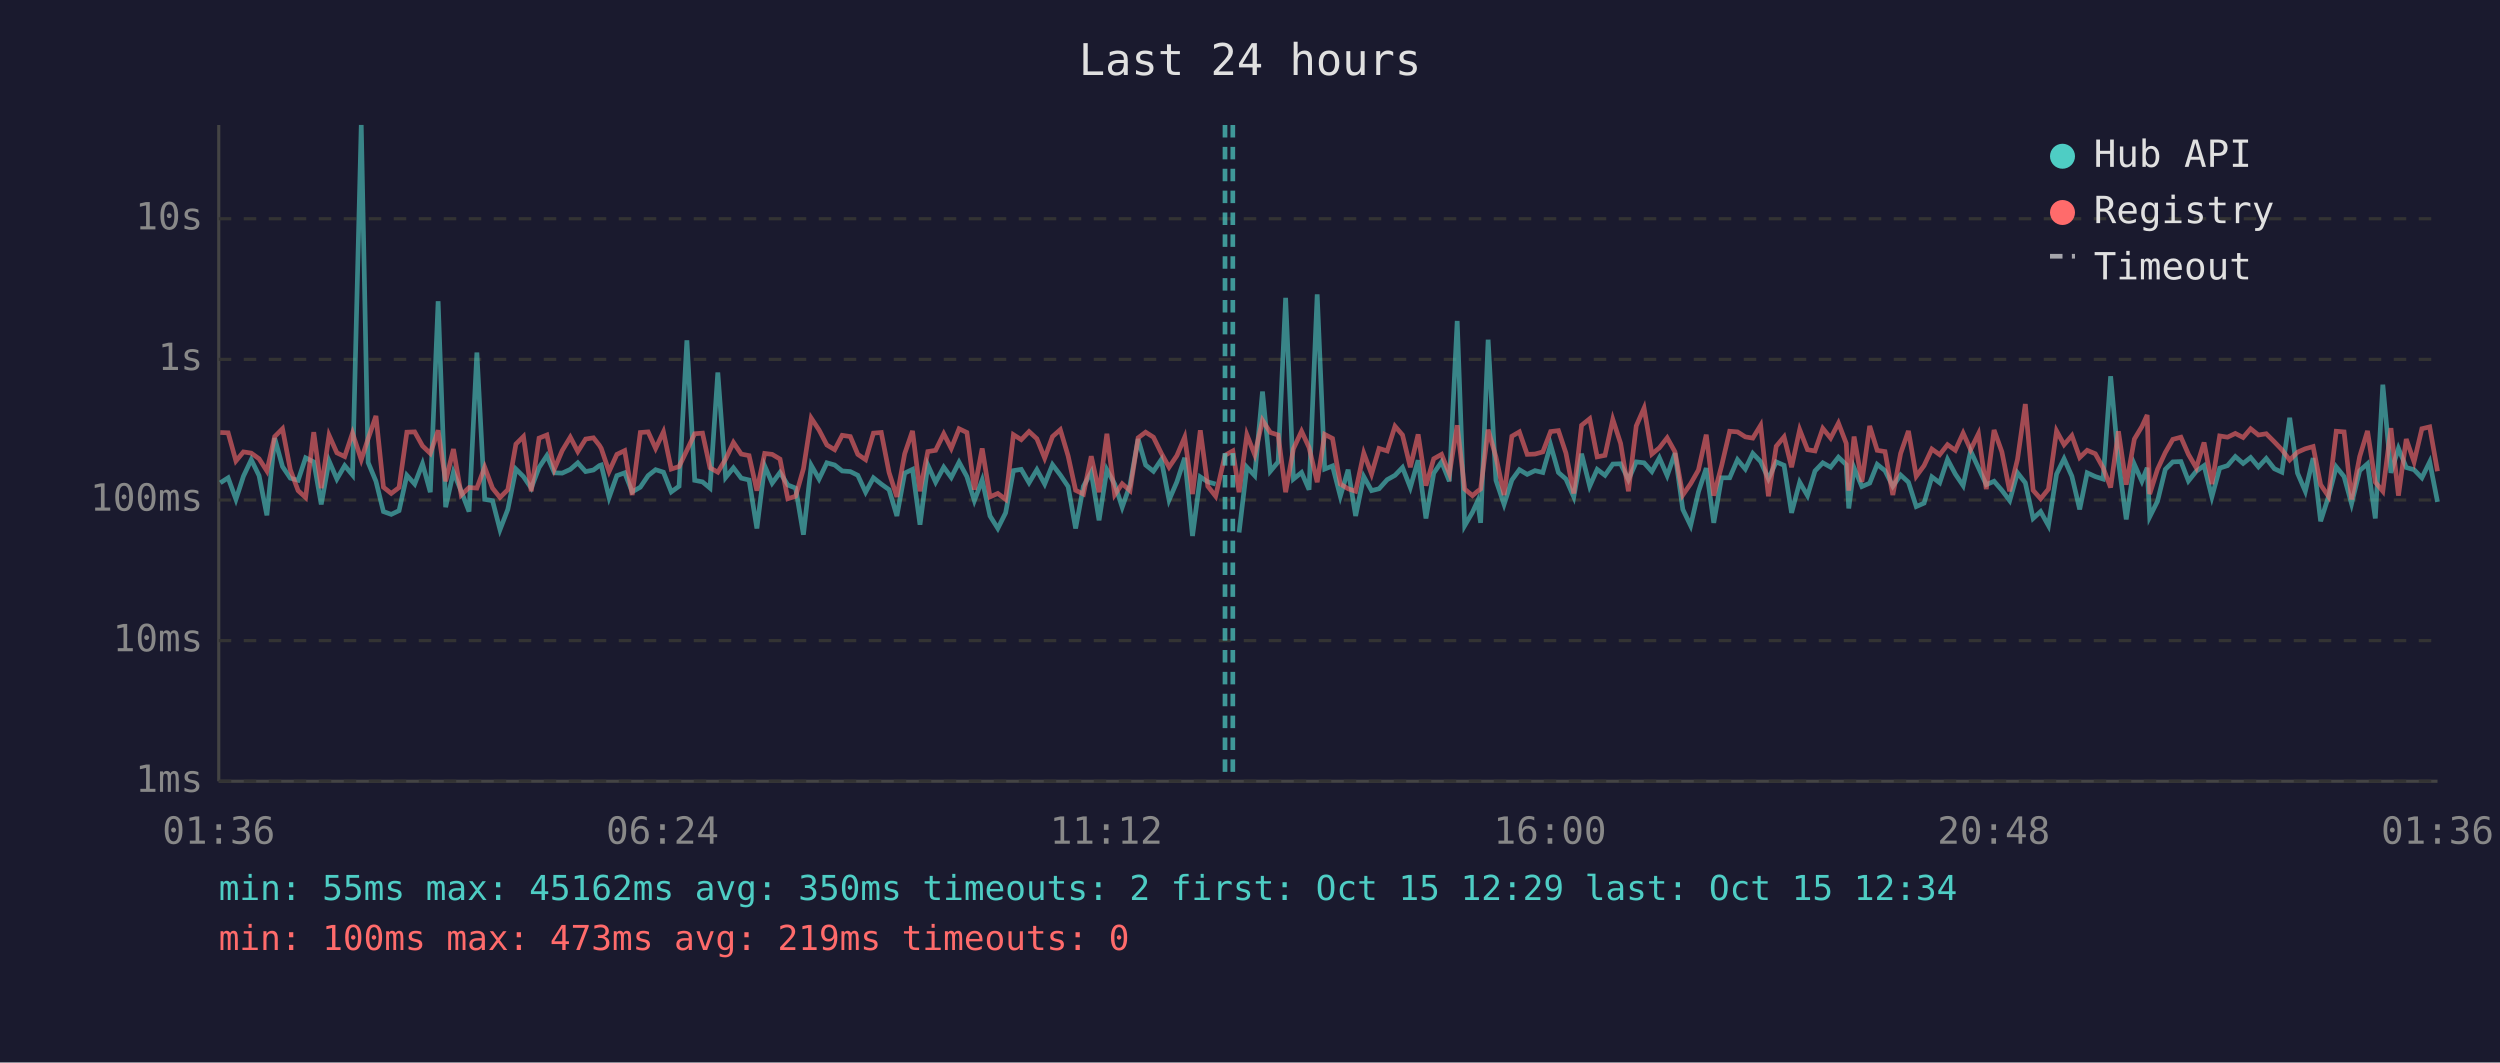
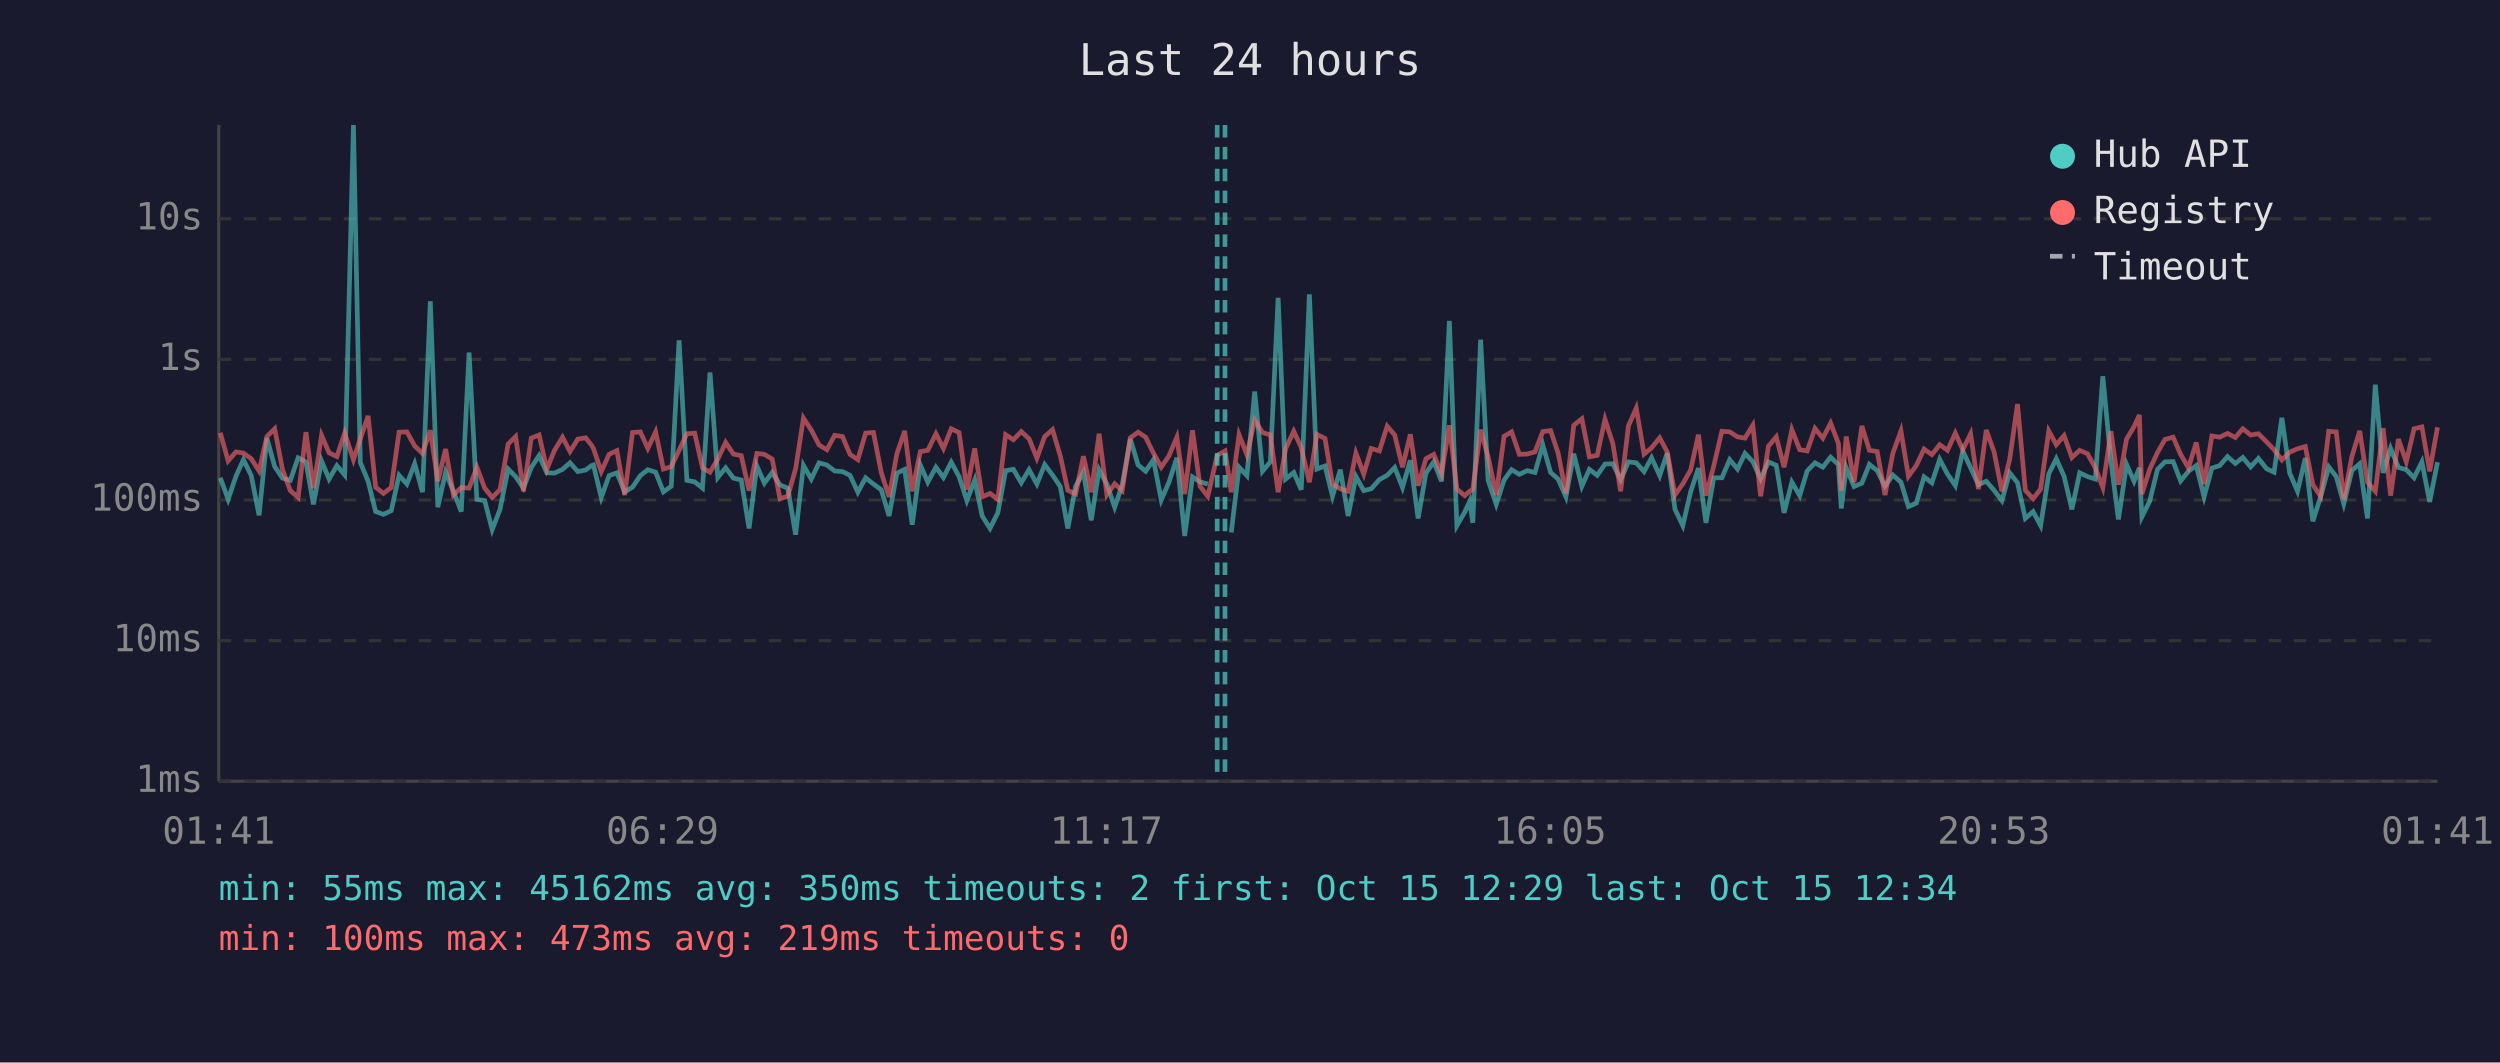
<svg xmlns="http://www.w3.org/2000/svg" viewBox="0 0 800 340" font-family="monospace" font-size="12">
  <rect width="800" height="340" fill="#1a1a2e" />
  <text x="400" y="24" fill="#e0e0e0" font-size="14" text-anchor="middle">Last 24 hours</text>
  <line x1="70" y1="40" x2="70" y2="250" stroke="#444" stroke-width="1" />
  <line x1="70" y1="250" x2="780" y2="250" stroke="#444" stroke-width="1" />
  <line x1="70" y1="250" x2="780" y2="250" stroke="#333" stroke-width="1" stroke-dasharray="4" />
  <text x="65" y="250" fill="#888" text-anchor="end" dominant-baseline="middle">1ms</text>
  <line x1="70" y1="205" x2="780" y2="205" stroke="#333" stroke-width="1" stroke-dasharray="4" />
  <text x="65" y="205" fill="#888" text-anchor="end" dominant-baseline="middle">10ms</text>
  <line x1="70" y1="160" x2="780" y2="160" stroke="#333" stroke-width="1" stroke-dasharray="4" />
  <text x="65" y="160" fill="#888" text-anchor="end" dominant-baseline="middle">100ms</text>
  <line x1="70" y1="115" x2="780" y2="115" stroke="#333" stroke-width="1" stroke-dasharray="4" />
  <text x="65" y="115" fill="#888" text-anchor="end" dominant-baseline="middle">1s</text>
  <line x1="70" y1="70" x2="780" y2="70" stroke="#333" stroke-width="1" stroke-dasharray="4" />
  <text x="65" y="70" fill="#888" text-anchor="end" dominant-baseline="middle">10s</text>
-   <text x="70" y="270" fill="#888" text-anchor="middle">01:36</text>
-   <text x="212" y="270" fill="#888" text-anchor="middle">06:24</text>
-   <text x="354" y="270" fill="#888" text-anchor="middle">11:12</text>
-   <text x="496" y="270" fill="#888" text-anchor="middle">16:00</text>
-   <text x="638" y="270" fill="#888" text-anchor="middle">20:48</text>
-   <text x="780" y="270" fill="#888" text-anchor="middle">01:36</text>
-   <polyline points="70.5,154.5 73.0,152.9 75.5,159.8 77.9,152.4 80.4,147.1 82.9,152.2 85.4,164.9 87.9,140.2 90.4,149.3 92.9,153.0 95.4,153.7 97.8,146.5 100.4,147.8 102.8,161.4 105.3,147.5 107.8,153.3 110.3,149.0 112.8,152.0 115.6,40.0 117.8,148.0 120.3,154.0 122.7,163.7 125.2,164.6 127.7,163.4 130.2,152.1 132.7,154.9 135.2,148.4 137.7,157.5 140.2,96.4 142.6,162.3 145.1,151.1 147.6,157.2 150.1,163.7 152.6,112.8 155.1,159.8 157.6,160.2 160.0,169.5 162.5,163.0 165.1,150.1 167.5,152.5 170.0,156.2 172.5,149.6 175.0,145.8 177.4,151.3 179.9,151.4 182.5,150.2 184.9,148.1 187.4,150.9 189.9,150.4 191.8,149.0 192.4,148.8 194.9,159.2 197.4,152.2 199.9,151.3 202.3,157.4 204.9,155.9 207.4,152.2 209.8,150.3 212.3,151.1 214.8,157.4 217.3,155.6 219.8,108.9 222.3,153.7 224.8,154.2 227.2,156.2 229.7,119.2 232.2,152.8 234.7,149.7 237.2,153.0 239.7,153.6 242.2,169.1 244.7,149.1 247.1,154.6 249.6,151.2 252.1,155.2 254.6,156.2 257.1,171.1 259.6,148.9 262.1,153.3 264.6,148.1 267.1,148.8 269.5,150.7 272.1,150.9 274.5,152.1 277.0,157.5 279.5,152.9 282.0,154.9 284.5,156.7 287.0,165.1 289.5,151.4 292.0,150.2 294.4,167.9 296.9,148.8 299.4,154.3 302.0,149.5 304.4,152.8 306.9,147.9 309.4,152.5 311.8,160.2 314.3,153.6 316.8,165.1 319.3,169.1 321.8,164.1 324.3,150.6 326.8,150.2 329.3,154.5 331.8,150.3 334.3,154.9 336.8,148.7 339.3,152.0 341.8,155.7 344.2,169.1 346.7,155.6 349.2,151.1 351.7,166.5 354.2,150.3 356.7,154.9 359.1,162.3 361.6,155.2 364.2,140.5 366.6,148.8 369.1,150.8 371.6,147.1 374.1,160.0 376.6,154.2 379.1,146.5 381.6,171.5 384.1,152.6 386.5,154.2 389.0,154.9" fill="none" stroke="#4ecdc4" stroke-width="1.5" opacity="0.6" />
-   <polyline points="396.5,170.4 399.0,149.5 401.5,152.2 404.0,125.3 406.5,150.8 409.0,147.8 411.4,95.3 413.9,153.3 416.5,151.2 418.9,156.7 421.5,94.2 423.9,150.1 426.4,149.1 428.9,158.8 431.4,150.3 433.8,165.1 436.4,152.5 438.9,157.0 441.3,156.4 443.9,153.5 446.4,152.1 448.8,149.6 451.3,156.0 453.8,147.3 456.3,165.9 458.8,151.4 461.3,147.8 463.8,154.0 466.3,102.7 468.7,168.2 471.2,163.9 472.8,160.4 473.8,167.3 476.2,108.7 478.7,153.7 481.3,161.4 483.8,153.6 486.2,150.3 488.7,151.8 491.2,150.6 493.7,151.2 496.2,142.4 498.7,151.2 501.1,153.3 503.6,159.0 506.1,145.2 508.7,155.6 511.1,150.2 513.6,152.1 516.1,148.5 518.6,148.4 521.1,153.5 523.6,147.8 526.1,148.1 528.6,150.9 531.0,146.5 533.5,152.2 536.0,145.0 538.5,163.0 541.0,168.2 543.5,157.4 546.0,149.8 548.4,167.3 550.9,152.9 553.5,152.9 556.0,147.1 558.5,150.1 560.9,145.1 563.4,147.7 565.9,153.2 568.4,147.8 570.9,148.9 573.3,164.1 575.9,154.3 578.4,158.6 580.8,150.7 583.3,148.1 585.8,149.5 588.3,146.3 590.8,148.7 591.6,162.7 593.3,149.7 595.8,155.7 598.3,154.6 600.7,148.6 603.2,150.6 605.7,155.6 608.2,152.0 610.7,154.3 613.2,162.1 615.7,161.0 618.2,152.6 620.7,154.5 623.2,147.0 625.7,151.7 628.2,155.4 630.6,144.3 633.1,149.7 635.6,155.1 638.1,154.0 640.6,156.9 643.1,160.2 645.6,151.3 648.1,154.5 650.6,165.9 653.0,163.7 655.5,168.2 658.1,151.7 660.5,146.8 663.0,152.4 665.5,163.0 667.9,151.3 670.5,152.5 673.0,153.3 675.4,120.4 677.9,147.6 680.4,166.2 683.0,148.6 685.4,154.0 687.1,149.7 687.9,165.4 690.4,160.4 692.9,150.2 695.3,147.8 697.9,147.7 700.3,153.9 702.8,150.8 705.3,149.0 707.8,159.0 710.3,149.8 712.8,149.0 715.3,146.1 717.8,148.3 720.2,146.4 722.7,149.4 725.2,146.7 727.8,150.0 730.2,151.1 732.7,133.7 735.2,151.4 737.7,157.2 740.2,146.6 742.6,166.8 745.1,159.0 747.6,149.4 750.1,152.5 752.5,161.2 755.1,150.6 757.6,148.4 760.1,165.9 762.5,123.1 765.1,151.3 767.5,143.5 770.0,149.6 772.5,150.3 775.0,152.9 777.5,147.8 780.0,160.6" fill="none" stroke="#4ecdc4" stroke-width="1.5" opacity="0.6" />
-   <polyline points="70.5,138.4 73.0,138.5 75.5,147.5 77.9,144.6 80.4,145.0 82.9,146.8 85.4,150.7 87.9,139.7 90.4,137.2 92.9,150.3 95.4,157.0 97.8,159.2 100.4,138.3 102.8,156.2 105.3,139.3 107.8,144.9 110.3,146.1 112.8,138.6 115.6,147.1 117.8,140.4 120.3,133.1 122.7,155.9 125.2,157.9 127.7,156.0 130.2,138.3 132.7,138.2 135.2,142.7 137.7,145.1 140.2,137.7 142.6,154.0 145.1,143.7 147.6,158.4 150.1,156.0 152.6,156.2 155.1,149.5 157.6,156.2 160.0,159.2 162.5,156.7 165.1,142.1 167.5,139.7 170.0,157.2 172.5,140.2 175.0,139.2 177.4,150.1 179.9,144.2 182.5,139.9 184.9,144.5 187.4,140.5 189.9,140.1 191.8,142.5 192.4,143.5 194.9,150.9 197.4,145.4 199.9,144.2 202.3,158.4 204.9,138.4 207.4,138.2 209.8,143.5 212.3,138.2 214.8,150.1 217.3,149.3 219.8,144.1 222.3,138.8 224.8,138.6 227.2,149.7 229.7,151.1 232.2,146.9 234.7,141.6 237.2,145.3 239.7,145.8 242.2,157.0 244.7,145.1 247.1,145.4 249.6,146.9 252.1,159.6 254.6,158.8 257.1,150.0 259.6,133.8 262.1,137.6 264.6,142.4 267.1,143.9 269.5,139.3 272.1,139.7 274.5,145.4 277.0,147.1 279.5,138.6 282.0,138.4 284.5,151.2 287.0,159.0 289.5,145.2 292.0,137.9 294.4,157.2 296.9,144.5 299.4,144.1 302.0,138.8 304.4,143.5 306.9,137.2 309.4,138.4 311.8,156.7 314.3,143.5 316.8,159.0 319.3,157.9 321.8,159.8 324.3,139.1 326.8,140.7 329.3,138.1 331.8,140.4 334.3,146.6 336.8,139.7 339.3,137.5 341.8,145.9 344.2,156.9 346.7,158.1 349.2,146.0 351.7,157.5 354.2,138.8 356.7,158.3 359.1,154.8 361.6,157.0 364.2,140.1 366.6,138.3 369.1,139.9 371.6,145.0 374.1,149.5 376.6,145.8 379.1,139.9 381.6,158.1 384.1,137.7 386.5,155.6 389.0,158.8 392.0,145.7 394.5,144.3 396.5,157.5 399.0,139.1 401.5,145.5 404.0,134.5 406.5,138.4 409.0,139.2 411.4,157.5 413.9,143.6 416.5,138.0 418.9,143.2 421.5,154.3 423.9,139.0 426.4,140.3 428.9,154.9 431.4,156.4 433.8,157.2 436.4,145.0 438.9,151.7 441.3,143.5 443.9,144.3 446.4,136.4 448.8,139.2 451.3,149.5 453.8,139.0 456.3,155.4 458.8,146.8 461.3,145.4 463.8,151.6 466.3,136.1 468.7,156.5 471.2,158.6 472.8,157.2 473.8,156.5 476.2,137.5 478.7,146.2 481.3,158.4 483.8,139.6 486.2,138.2 488.7,145.4 491.2,145.3 493.7,144.6 496.2,138.1 498.7,137.8 501.1,145.0 503.6,157.9 506.1,136.1 508.7,134.0 511.1,146.2 513.6,145.7 516.1,134.2 518.6,141.9 521.1,157.2 523.6,136.3 526.1,130.6 528.6,145.3 531.0,143.3 533.5,140.1 536.0,144.6 538.5,158.4 541.0,154.8 543.5,150.4 546.0,139.1 548.4,158.6 550.9,149.1 553.5,138.0 556.0,138.2 558.5,139.8 560.9,140.2 563.4,136.1 565.9,158.8 568.4,142.8 570.9,139.8 573.3,149.5 575.9,137.5 578.4,143.9 580.8,144.3 583.3,137.1 585.8,140.2 588.3,135.4 590.8,141.9 591.6,157.0 593.3,139.7 595.8,154.2 598.3,136.3 600.7,144.1 603.2,144.5 605.7,158.4 608.2,145.1 610.7,137.9 613.2,152.4 615.7,149.0 618.2,143.7 620.7,145.5 623.2,142.3 625.7,144.1 628.2,138.6 630.6,143.9 633.1,138.8 635.6,156.5 638.1,137.6 640.6,144.6 643.1,157.2 645.6,147.0 648.1,129.3 650.6,156.9 653.0,159.6 655.5,156.5 658.1,137.9 660.5,142.3 663.0,139.4 665.5,146.4 667.9,144.1 670.5,145.2 673.0,149.7 675.4,156.0 677.9,138.0 680.4,155.1 683.0,140.5 685.4,136.5 687.1,132.8 687.9,158.1 690.4,150.2 692.9,144.8 695.3,140.6 697.9,139.9 700.3,145.4 702.8,149.7 705.3,141.6 707.8,154.9 710.3,139.5 712.8,139.9 715.3,138.7 717.8,140.0 720.2,137.2 722.7,139.2 725.2,138.8 727.8,141.4 730.2,143.9 732.7,147.2 735.2,144.7 737.7,143.6 740.2,142.9 742.6,155.1 745.1,158.8 747.6,138.0 750.1,138.2 752.5,159.8 755.1,146.1 757.6,137.9 760.1,154.3 762.5,157.2 765.1,137.0 767.5,158.6 770.0,140.5 772.5,147.8 775.0,137.2 777.5,136.6 780.0,150.8" fill="none" stroke="#ff6b6b" stroke-width="1.5" opacity="0.6" />
+   <text x="70" y="270" fill="#888" text-anchor="middle">01:41</text>
+   <text x="212" y="270" fill="#888" text-anchor="middle">06:29</text>
+   <text x="354" y="270" fill="#888" text-anchor="middle">11:17</text>
+   <text x="496" y="270" fill="#888" text-anchor="middle">16:05</text>
+   <text x="638" y="270" fill="#888" text-anchor="middle">20:53</text>
+   <text x="780" y="270" fill="#888" text-anchor="middle">01:41</text>
+   <polyline points="70.5,152.9 73.0,159.8 75.5,152.4 77.9,147.1 80.4,152.2 82.9,164.9 85.4,140.2 87.9,149.3 90.4,153.0 92.9,153.7 95.4,146.5 97.9,147.8 100.3,161.4 102.9,147.5 105.3,153.3 107.8,149.0 110.3,152.0 113.1,40.0 115.3,148.0 117.8,154.0 120.2,163.7 122.7,164.6 125.2,163.4 127.7,152.1 130.2,154.9 132.7,148.4 135.2,157.5 137.7,96.4 140.1,162.3 142.6,151.1 145.1,157.2 147.6,163.7 150.1,112.8 152.6,159.8 155.1,160.2 157.5,169.5 160.0,163.0 162.6,150.1 165.0,152.5 167.5,156.2 170.0,149.6 172.5,145.8 175.0,151.3 177.4,151.4 180.0,150.2 182.4,148.1 184.9,150.9 187.4,150.4 189.3,149.0 189.9,148.8 192.4,159.2 194.9,152.2 197.4,151.3 199.9,157.4 202.4,155.9 204.9,152.2 207.3,150.3 209.8,151.1 212.3,157.4 214.8,155.6 217.3,108.9 219.8,153.7 222.3,154.2 224.8,156.2 227.2,119.2 229.7,152.8 232.2,149.7 234.7,153.0 237.2,153.6 239.7,169.1 242.2,149.1 244.6,154.6 247.1,151.2 249.6,155.2 252.1,156.2 254.6,171.1 257.1,148.9 259.6,153.3 262.1,148.1 264.6,148.8 267.1,150.7 269.6,150.9 272.0,152.1 274.5,157.5 277.0,152.9 279.5,154.9 282.0,156.7 284.5,165.1 287.0,151.4 289.5,150.2 291.9,167.9 294.5,148.8 296.9,154.3 299.5,149.5 301.9,152.8 304.4,147.9 306.9,152.5 309.4,160.2 311.9,153.6 314.3,165.1 316.8,169.1 319.3,164.1 321.8,150.6 324.3,150.2 326.8,154.5 329.3,150.3 331.8,154.9 334.3,148.7 336.8,152.0 339.3,155.7 341.7,169.1 344.2,155.6 346.7,151.1 349.2,166.5 351.7,150.3 354.2,154.9 356.7,162.3 359.1,155.2 361.7,140.5 364.2,148.8 366.6,150.8 369.1,147.1 371.6,160.0 374.1,154.2 376.6,146.5 379.1,171.5 381.6,152.6 384.0,154.2 386.5,154.9" fill="none" stroke="#4ecdc4" stroke-width="1.5" opacity="0.6" />
+   <polyline points="394.0,170.4 396.5,149.5 399.0,152.2 401.5,125.3 404.0,150.8 406.5,147.8 409.0,95.3 411.4,153.3 414.0,151.2 416.4,156.7 419.0,94.2 421.4,150.1 424.0,149.1 426.4,158.8 428.9,150.3 431.4,165.1 433.9,152.5 436.4,157.0 438.8,156.4 441.4,153.5 443.9,152.1 446.3,149.6 448.8,156.0 451.3,147.3 453.8,165.9 456.3,151.4 458.8,147.8 461.3,154.0 463.8,102.7 466.2,168.2 468.7,163.9 470.3,160.4 471.3,167.3 473.8,108.7 476.2,153.7 478.8,161.4 481.3,153.6 483.7,150.3 486.2,151.8 488.7,150.6 491.2,151.2 493.7,142.4 496.2,151.2 498.6,153.3 501.1,159.0 503.6,145.2 506.2,155.6 508.6,150.2 511.1,152.1 513.6,148.5 516.1,148.4 518.6,153.5 521.1,147.8 523.6,148.1 526.1,150.9 528.5,146.5 531.1,152.2 533.5,145.0 536.0,163.0 538.5,168.2 541.0,157.4 543.5,149.8 545.9,167.3 548.4,152.9 551.0,152.9 553.5,147.1 556.0,150.1 558.4,145.1 560.9,147.7 563.4,153.2 565.9,147.8 568.4,148.9 570.9,164.1 573.4,154.3 575.9,158.6 578.3,150.7 580.8,148.1 583.3,149.5 585.8,146.3 588.3,148.7 589.2,162.7 590.8,149.7 593.3,155.7 595.8,154.6 598.2,148.6 600.7,150.6 603.2,155.6 605.7,152.0 608.3,154.3 610.7,162.1 613.2,161.0 615.7,152.6 618.2,154.5 620.7,147.0 623.2,151.7 625.7,155.4 628.1,144.3 630.6,149.7 633.1,155.1 635.6,154.0 638.1,156.9 640.6,160.2 643.1,151.3 645.6,154.5 648.1,165.9 650.6,163.7 653.0,168.2 655.6,151.7 658.0,146.8 660.5,152.4 663.0,163.0 665.5,151.3 668.0,152.5 670.5,153.3 672.9,120.4 675.5,147.6 677.9,166.2 680.5,148.6 682.9,154.0 684.6,149.7 685.4,165.4 687.9,160.4 690.4,150.2 692.8,147.8 695.4,147.7 697.8,153.9 700.3,150.8 702.8,149.0 705.3,159.0 707.8,149.8 710.3,149.0 712.8,146.1 715.3,148.3 717.7,146.4 720.2,149.4 722.7,146.7 725.3,150.0 727.7,151.1 730.2,133.7 732.7,151.4 735.2,157.2 737.7,146.6 740.1,166.8 742.6,159.0 745.2,149.4 747.6,152.5 750.0,161.2 752.6,150.6 755.1,148.4 757.6,165.9 760.1,123.1 762.6,151.3 765.0,143.5 767.5,149.6 770.0,150.3 772.5,152.9 775.0,147.8 777.5,160.6 780.0,147.9" fill="none" stroke="#4ecdc4" stroke-width="1.5" opacity="0.6" />
+   <polyline points="70.5,138.5 73.0,147.5 75.5,144.6 77.9,145.0 80.4,146.8 82.9,150.7 85.4,139.7 87.9,137.2 90.4,150.3 92.9,157.0 95.4,159.2 97.9,138.3 100.3,156.2 102.9,139.3 105.3,144.9 107.8,146.1 110.3,138.6 113.1,147.1 115.3,140.4 117.8,133.1 120.2,155.9 122.7,157.9 125.2,156.0 127.7,138.3 130.2,138.2 132.7,142.7 135.2,145.1 137.7,137.7 140.1,154.0 142.6,143.7 145.1,158.4 147.6,156.0 150.1,156.2 152.6,149.5 155.1,156.2 157.5,159.2 160.0,156.7 162.6,142.1 165.0,139.7 167.5,157.2 170.0,140.2 172.5,139.2 175.0,150.1 177.4,144.2 180.0,139.9 182.4,144.5 184.9,140.5 187.4,140.1 189.3,142.5 189.9,143.5 192.4,150.9 194.9,145.4 197.4,144.2 199.9,158.4 202.4,138.4 204.9,138.2 207.3,143.5 209.8,138.2 212.3,150.1 214.8,149.3 217.3,144.1 219.8,138.8 222.3,138.6 224.8,149.7 227.2,151.1 229.7,146.9 232.2,141.6 234.7,145.3 237.2,145.8 239.7,157.0 242.2,145.1 244.6,145.4 247.1,146.9 249.6,159.6 252.1,158.8 254.6,150.0 257.1,133.8 259.6,137.6 262.1,142.4 264.6,143.9 267.1,139.3 269.6,139.7 272.0,145.4 274.5,147.1 277.0,138.6 279.5,138.4 282.0,151.2 284.5,159.0 287.0,145.2 289.5,137.9 291.9,157.2 294.5,144.5 296.9,144.1 299.5,138.8 301.9,143.5 304.4,137.2 306.9,138.4 309.4,156.7 311.9,143.5 314.3,159.0 316.8,157.9 319.3,159.8 321.8,139.1 324.3,140.7 326.8,138.1 329.3,140.4 331.8,146.6 334.3,139.7 336.8,137.5 339.3,145.9 341.7,156.9 344.2,158.1 346.7,146.0 349.2,157.5 351.7,138.8 354.2,158.3 356.7,154.8 359.1,157.0 361.7,140.1 364.2,138.3 366.6,139.9 369.1,145.0 371.6,149.5 374.1,145.8 376.6,139.9 379.1,158.1 381.6,137.7 384.0,155.6 386.5,158.8 389.5,145.7 392.0,144.3 394.0,157.5 396.5,139.1 399.0,145.5 401.5,134.5 404.0,138.4 406.5,139.2 409.0,157.5 411.4,143.6 414.0,138.0 416.4,143.2 419.0,154.3 421.4,139.0 424.0,140.3 426.4,154.9 428.9,156.4 431.4,157.2 433.9,145.0 436.4,151.7 438.8,143.5 441.4,144.3 443.9,136.4 446.3,139.2 448.8,149.5 451.3,139.0 453.8,155.4 456.3,146.8 458.8,145.4 461.3,151.6 463.8,136.1 466.2,156.5 468.7,158.6 470.3,157.2 471.3,156.5 473.8,137.5 476.2,146.2 478.8,158.4 481.3,139.6 483.7,138.2 486.2,145.4 488.7,145.3 491.2,144.6 493.7,138.1 496.2,137.8 498.6,145.0 501.1,157.9 503.6,136.1 506.2,134.0 508.6,146.2 511.1,145.7 513.6,134.2 516.1,141.9 518.6,157.2 521.1,136.3 523.6,130.6 526.1,145.3 528.5,143.3 531.1,140.1 533.5,144.6 536.0,158.4 538.5,154.8 541.0,150.4 543.5,139.1 545.9,158.6 548.4,149.1 551.0,138.0 553.5,138.2 556.0,139.8 558.4,140.2 560.9,136.1 563.4,158.8 565.9,142.8 568.4,139.8 570.9,149.5 573.4,137.5 575.9,143.9 578.3,144.3 580.8,137.1 583.3,140.2 585.8,135.4 588.3,141.9 589.2,157.0 590.8,139.7 593.3,154.2 595.8,136.3 598.2,144.1 600.7,144.5 603.2,158.4 605.7,145.1 608.3,137.9 610.7,152.4 613.2,149.0 615.7,143.7 618.2,145.5 620.7,142.3 623.2,144.1 625.7,138.6 628.1,143.9 630.6,138.8 633.1,156.5 635.6,137.6 638.1,144.6 640.6,157.2 643.1,147.0 645.6,129.3 648.1,156.9 650.6,159.6 653.0,156.5 655.6,137.9 658.0,142.3 660.5,139.4 663.0,146.4 665.5,144.1 668.0,145.2 670.5,149.7 672.9,156.0 675.5,138.0 677.9,155.1 680.5,140.5 682.9,136.5 684.6,132.8 685.4,158.1 687.9,150.2 690.4,144.8 692.8,140.6 695.4,139.9 697.8,145.4 700.3,149.7 702.8,141.6 705.3,154.9 707.8,139.5 710.3,139.9 712.8,138.7 715.3,140.0 717.7,137.2 720.2,139.2 722.7,138.8 725.3,141.4 727.7,143.9 730.2,147.2 732.7,144.7 735.2,143.6 737.7,142.9 740.1,155.1 742.6,158.8 745.2,138.0 747.6,138.2 750.0,159.8 752.6,146.1 755.1,137.9 757.6,154.3 760.1,157.2 762.6,137.0 765.0,158.6 767.5,140.5 770.0,147.8 772.5,137.2 775.0,136.6 777.5,150.8 780.0,136.7" fill="none" stroke="#ff6b6b" stroke-width="1.5" opacity="0.6" />
+   <line x1="389.5" y1="40" x2="389.5" y2="250" stroke="#4ecdc4" stroke-width="1.5" stroke-dasharray="4,3" opacity="0.7" />
  <line x1="392.0" y1="40" x2="392.0" y2="250" stroke="#4ecdc4" stroke-width="1.5" stroke-dasharray="4,3" opacity="0.7" />
-   <line x1="394.5" y1="40" x2="394.5" y2="250" stroke="#4ecdc4" stroke-width="1.5" stroke-dasharray="4,3" opacity="0.7" />
  <circle cx="660" cy="50" r="4" fill="#4ecdc4" />
  <text x="670" y="50" fill="#e0e0e0" dominant-baseline="middle">Hub API</text>
  <circle cx="660" cy="68" r="4" fill="#ff6b6b" />
  <text x="670" y="68" fill="#e0e0e0" dominant-baseline="middle">Registry</text>
  <line x1="656" y1="82" x2="664" y2="82" stroke="#e0e0e0" stroke-width="1.5" stroke-dasharray="4,3" opacity="0.7" />
  <text x="670" y="86" fill="#e0e0e0" dominant-baseline="middle">Timeout</text>
  <text x="70" y="288" fill="#4ecdc4" font-size="11">min: 55ms  max: 45162ms  avg: 350ms  timeouts: 2  first: Oct 15 12:29  last: Oct 15 12:34</text>
  <text x="70" y="304" fill="#ff6b6b" font-size="11">min: 100ms  max: 473ms  avg: 219ms  timeouts: 0</text>
</svg>
